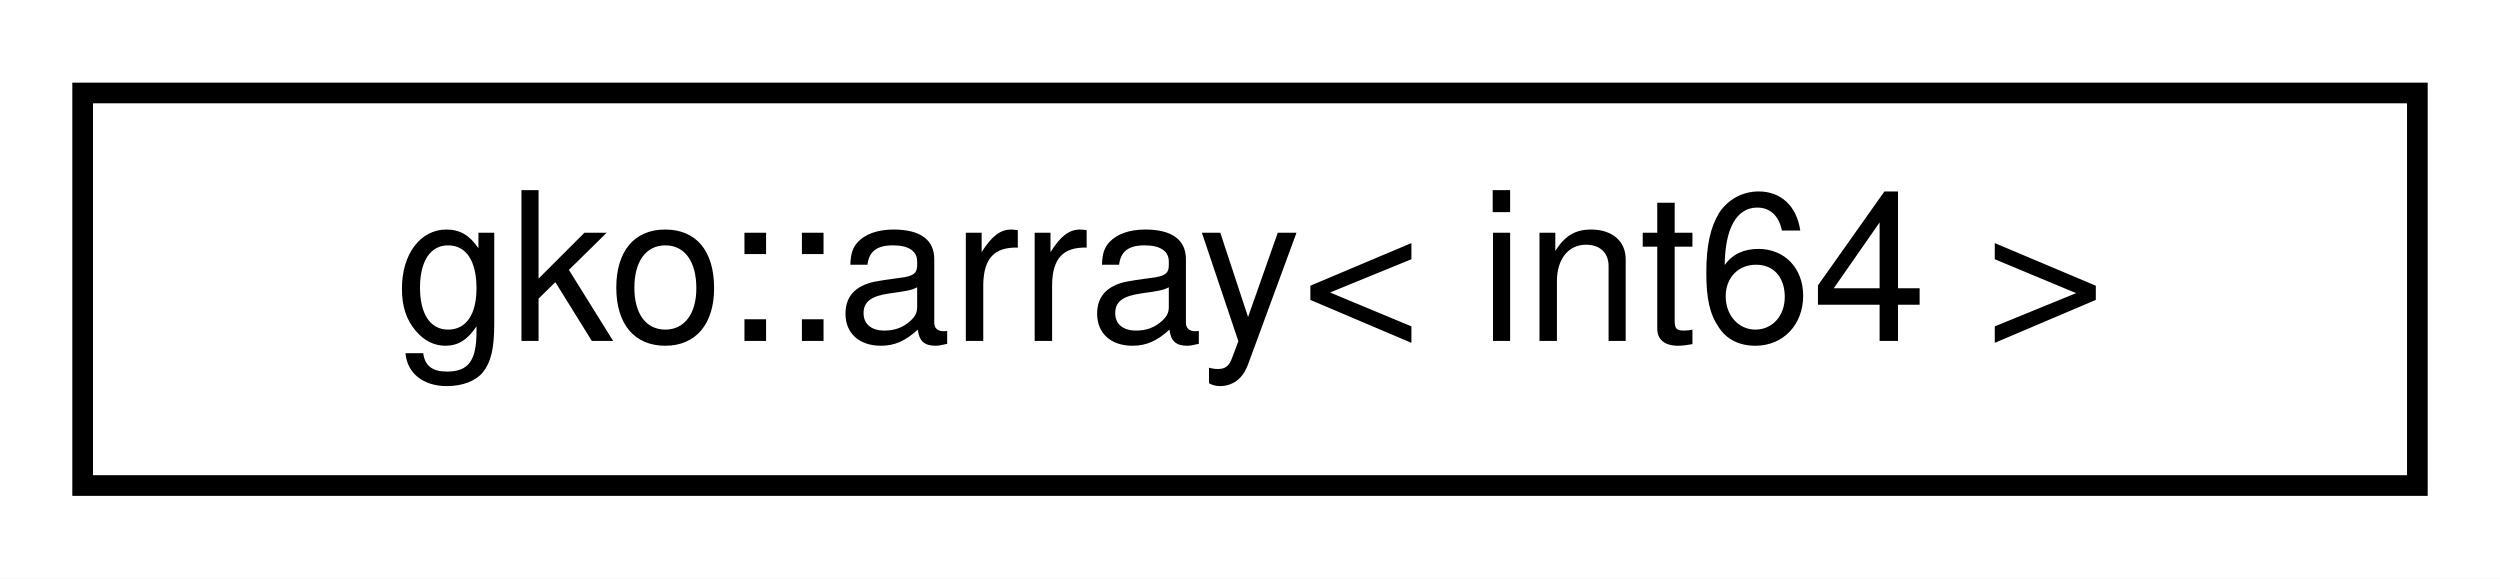
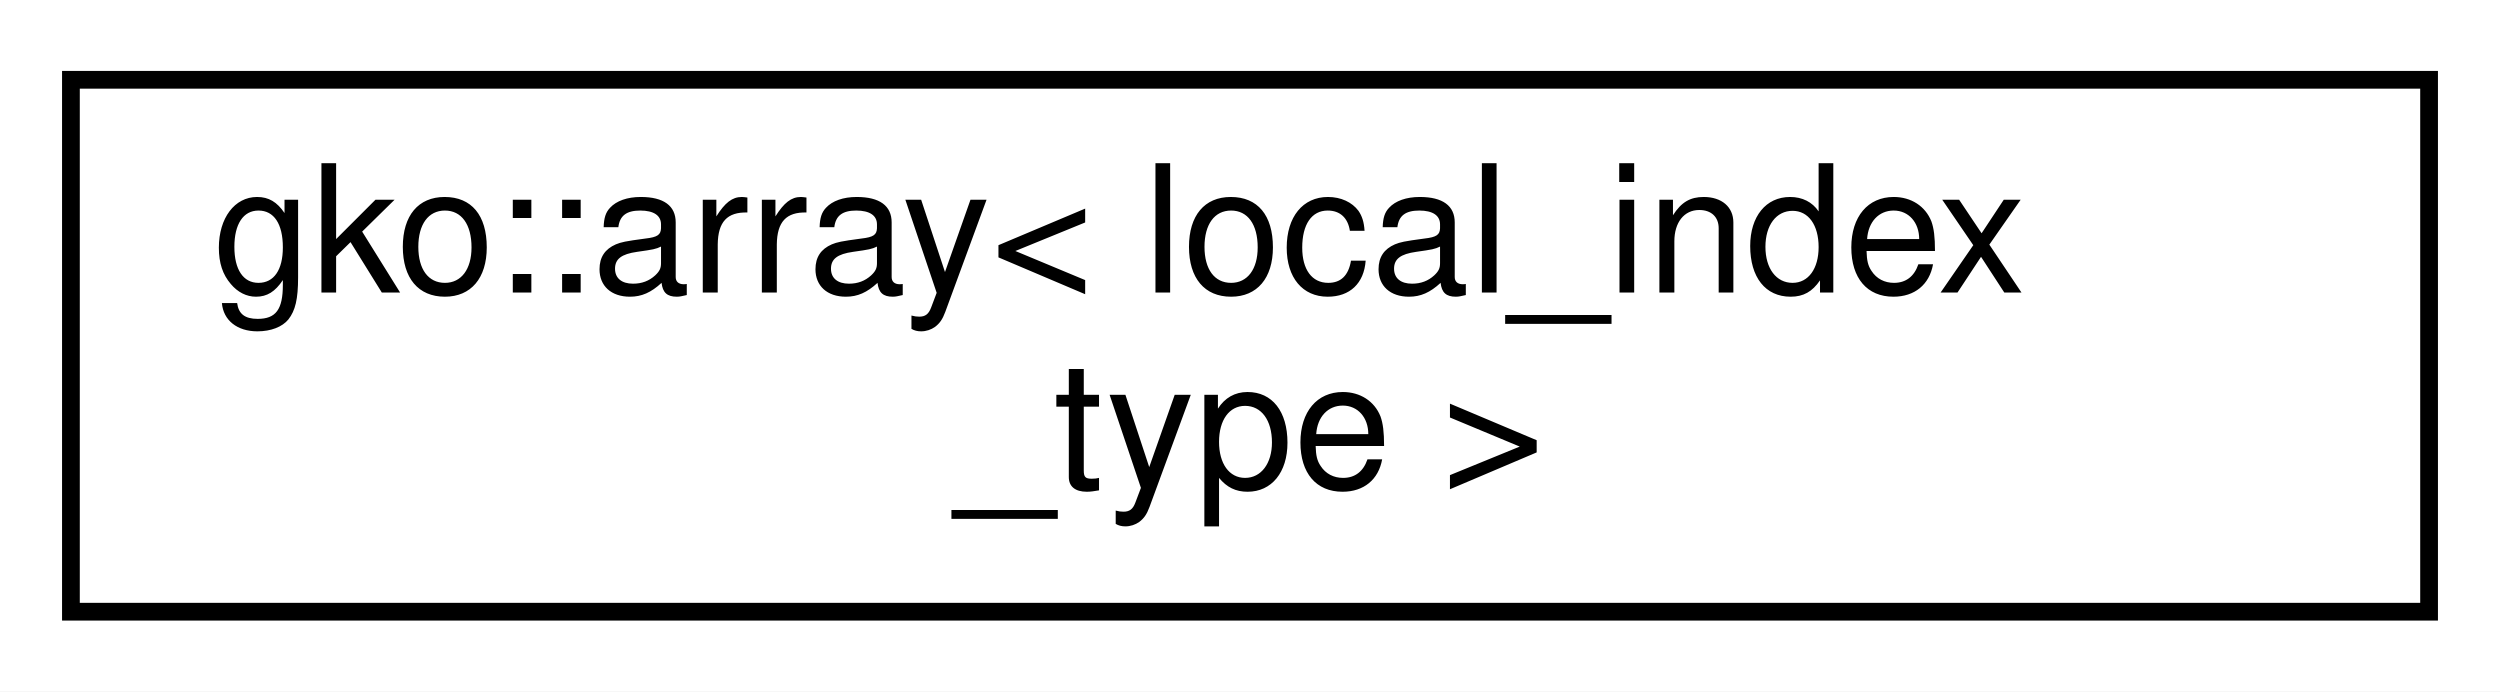
- <svg xmlns="http://www.w3.org/2000/svg" xmlns:xlink="http://www.w3.org/1999/xlink" width="121pt" height="28pt" viewBox="0.00 0.00 121.00 28.00">
-   <g id="graph0" class="graph" transform="scale(1 1) rotate(0) translate(4 24)">
-     <polygon fill="#ffffff" stroke="transparent" points="-4,4 -4,-24 117,-24 117,4 -4,4" />
+ <svg xmlns="http://www.w3.org/2000/svg" xmlns:xlink="http://www.w3.org/1999/xlink" width="141pt" height="39pt" viewBox="0.00 0.00 141.00 39.00">
+   <g id="graph0" class="graph" transform="scale(1 1) rotate(0) translate(4 35)">
+     <polygon fill="#ffffff" stroke="transparent" points="-4,4 -4,-35 137,-35 137,4 -4,4" />
    <g id="node1" class="node">
      <g id="a_node1">
        <a xlink:href="classgko_1_1array.html" target="_top" xlink:title=" ">
-           <polygon fill="#ffffff" stroke="#000000" points="0,-.5 0,-19.5 113,-19.5 113,-.5 0,-.5" />
-           <text text-anchor="middle" x="56.5" y="-7.5" font-family="Helvetica,sans-Serif" font-size="10.00" fill="#000000">gko::array&lt; int64 &gt;</text>
+           <polygon fill="#ffffff" stroke="#000000" points="0,-.5 0,-30.5 133,-30.5 133,-.5 0,-.5" />
+           <text text-anchor="start" x="8" y="-18.5" font-family="Helvetica,sans-Serif" font-size="10.00" fill="#000000">gko::array&lt; local_index</text>
+           <text text-anchor="middle" x="66.5" y="-7.5" font-family="Helvetica,sans-Serif" font-size="10.00" fill="#000000">_type &gt;</text>
        </a>
      </g>
    </g>
  </g>
</svg>
